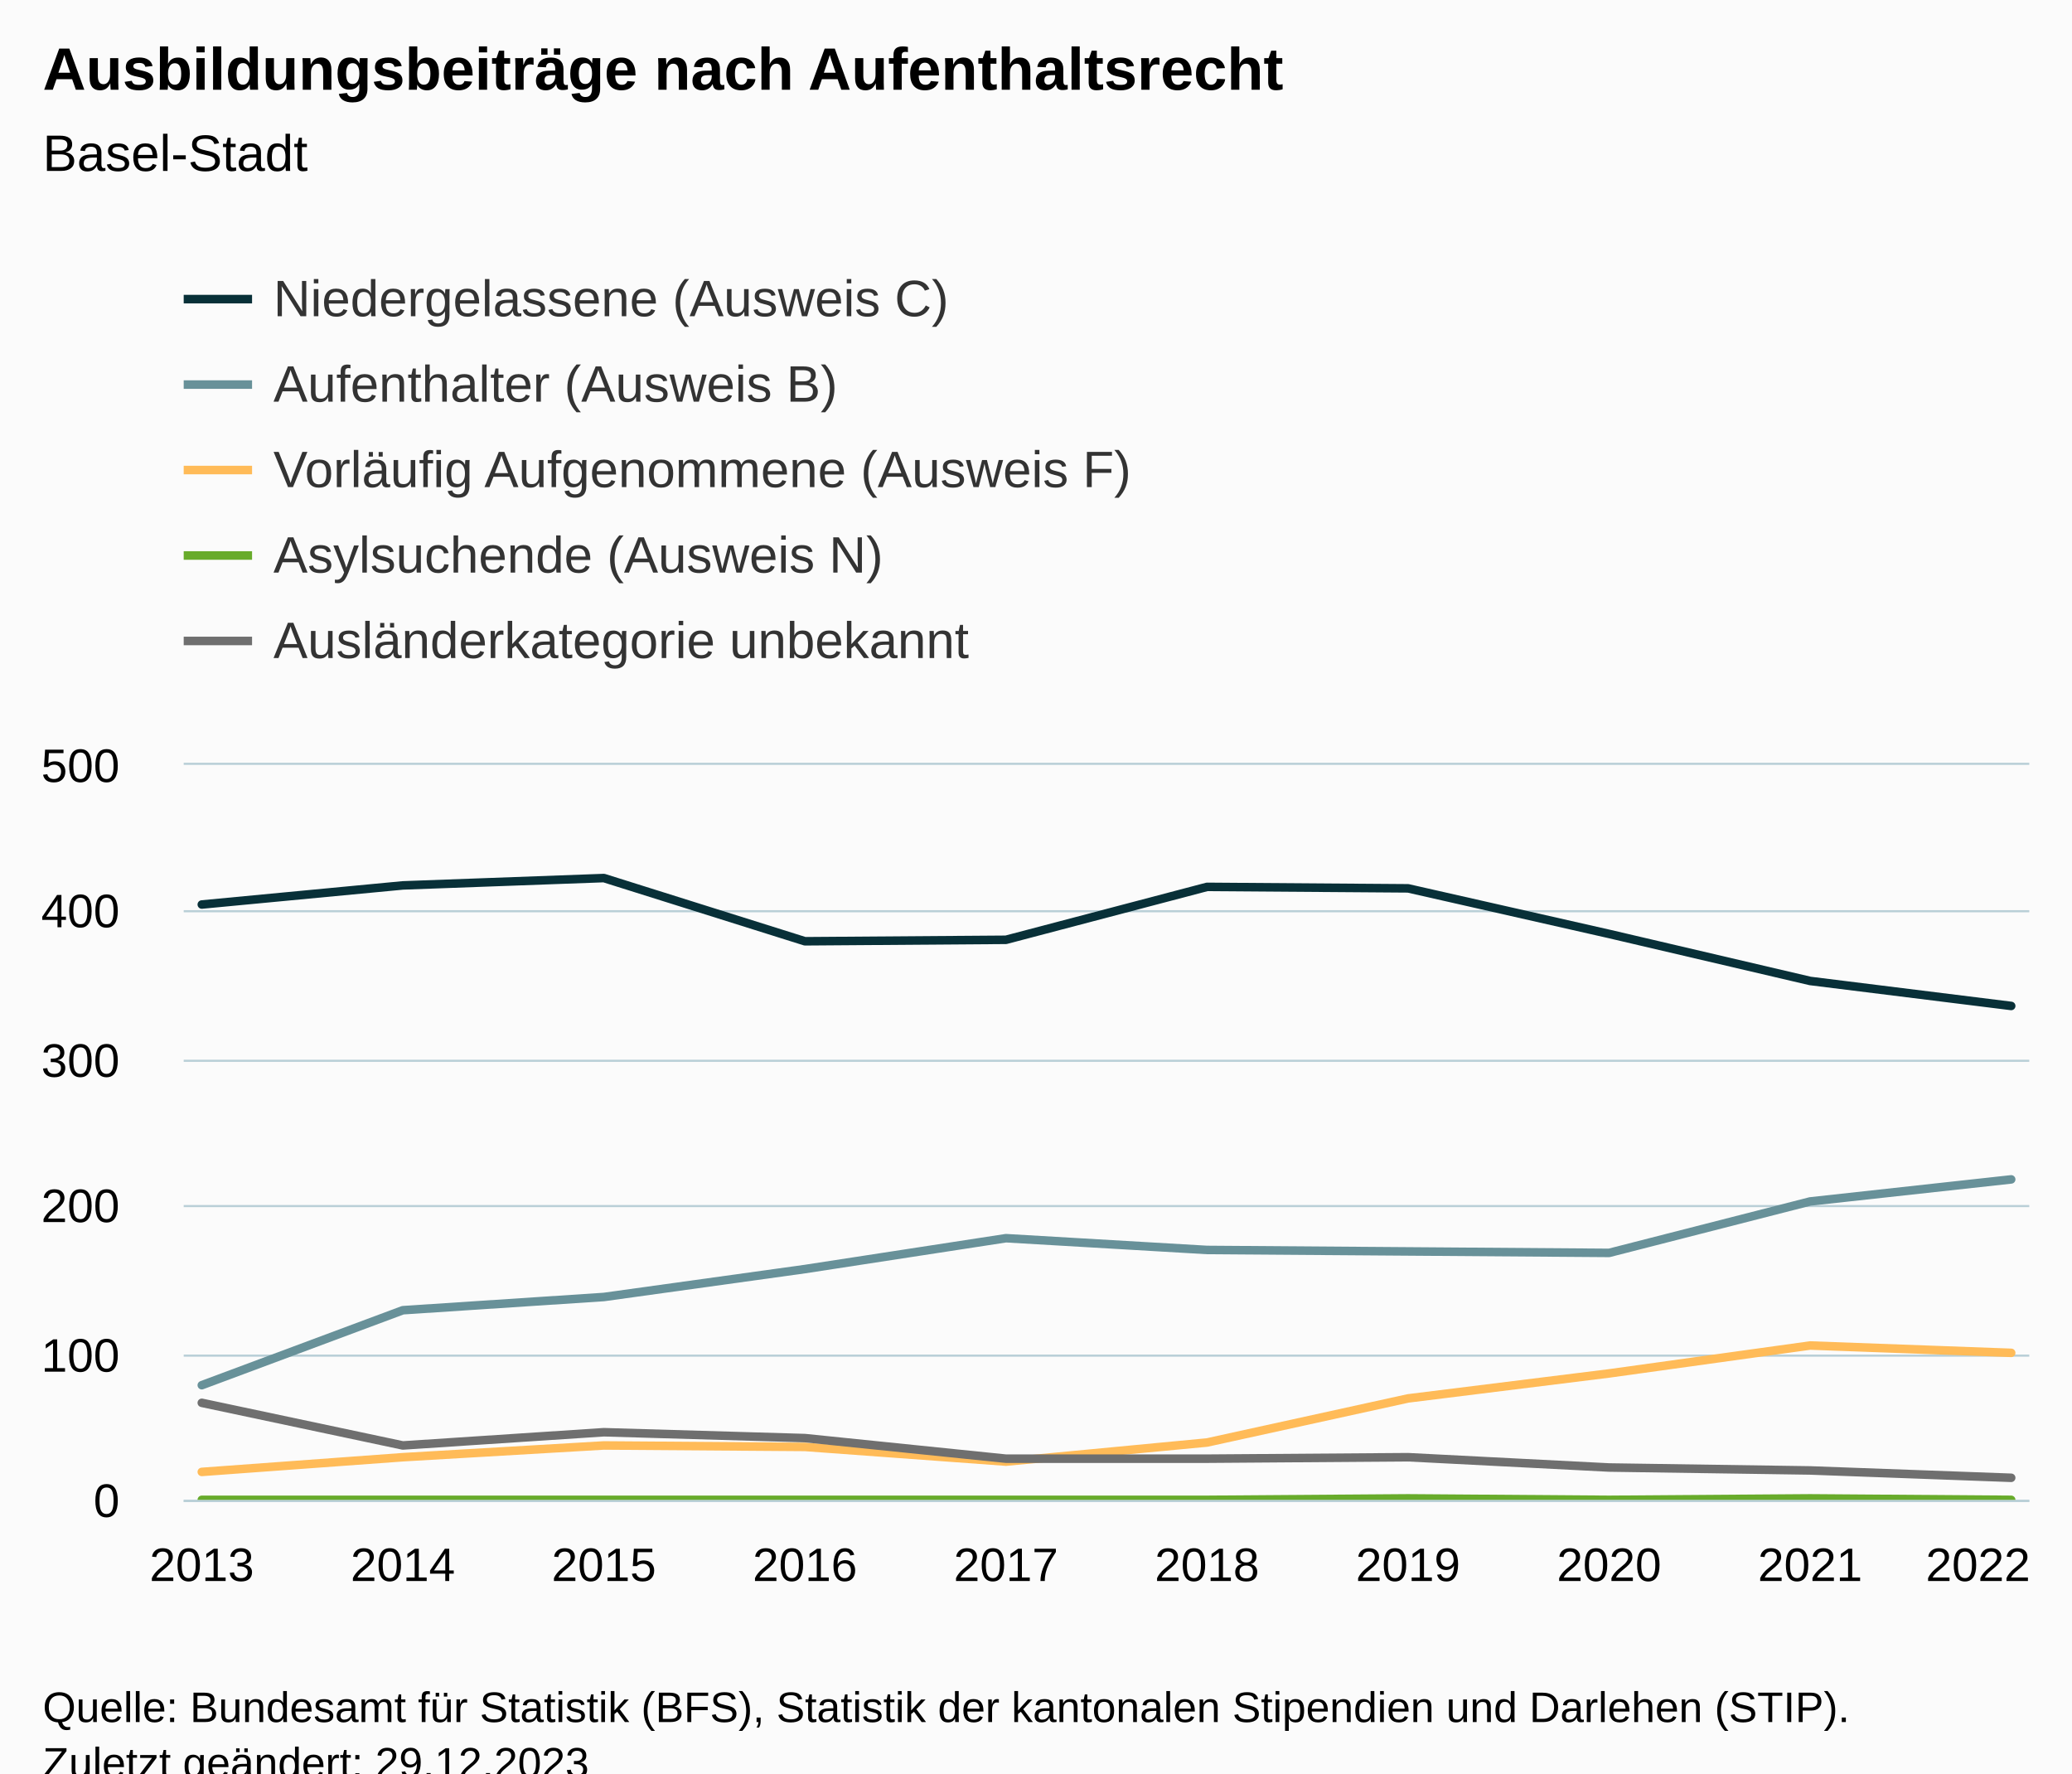
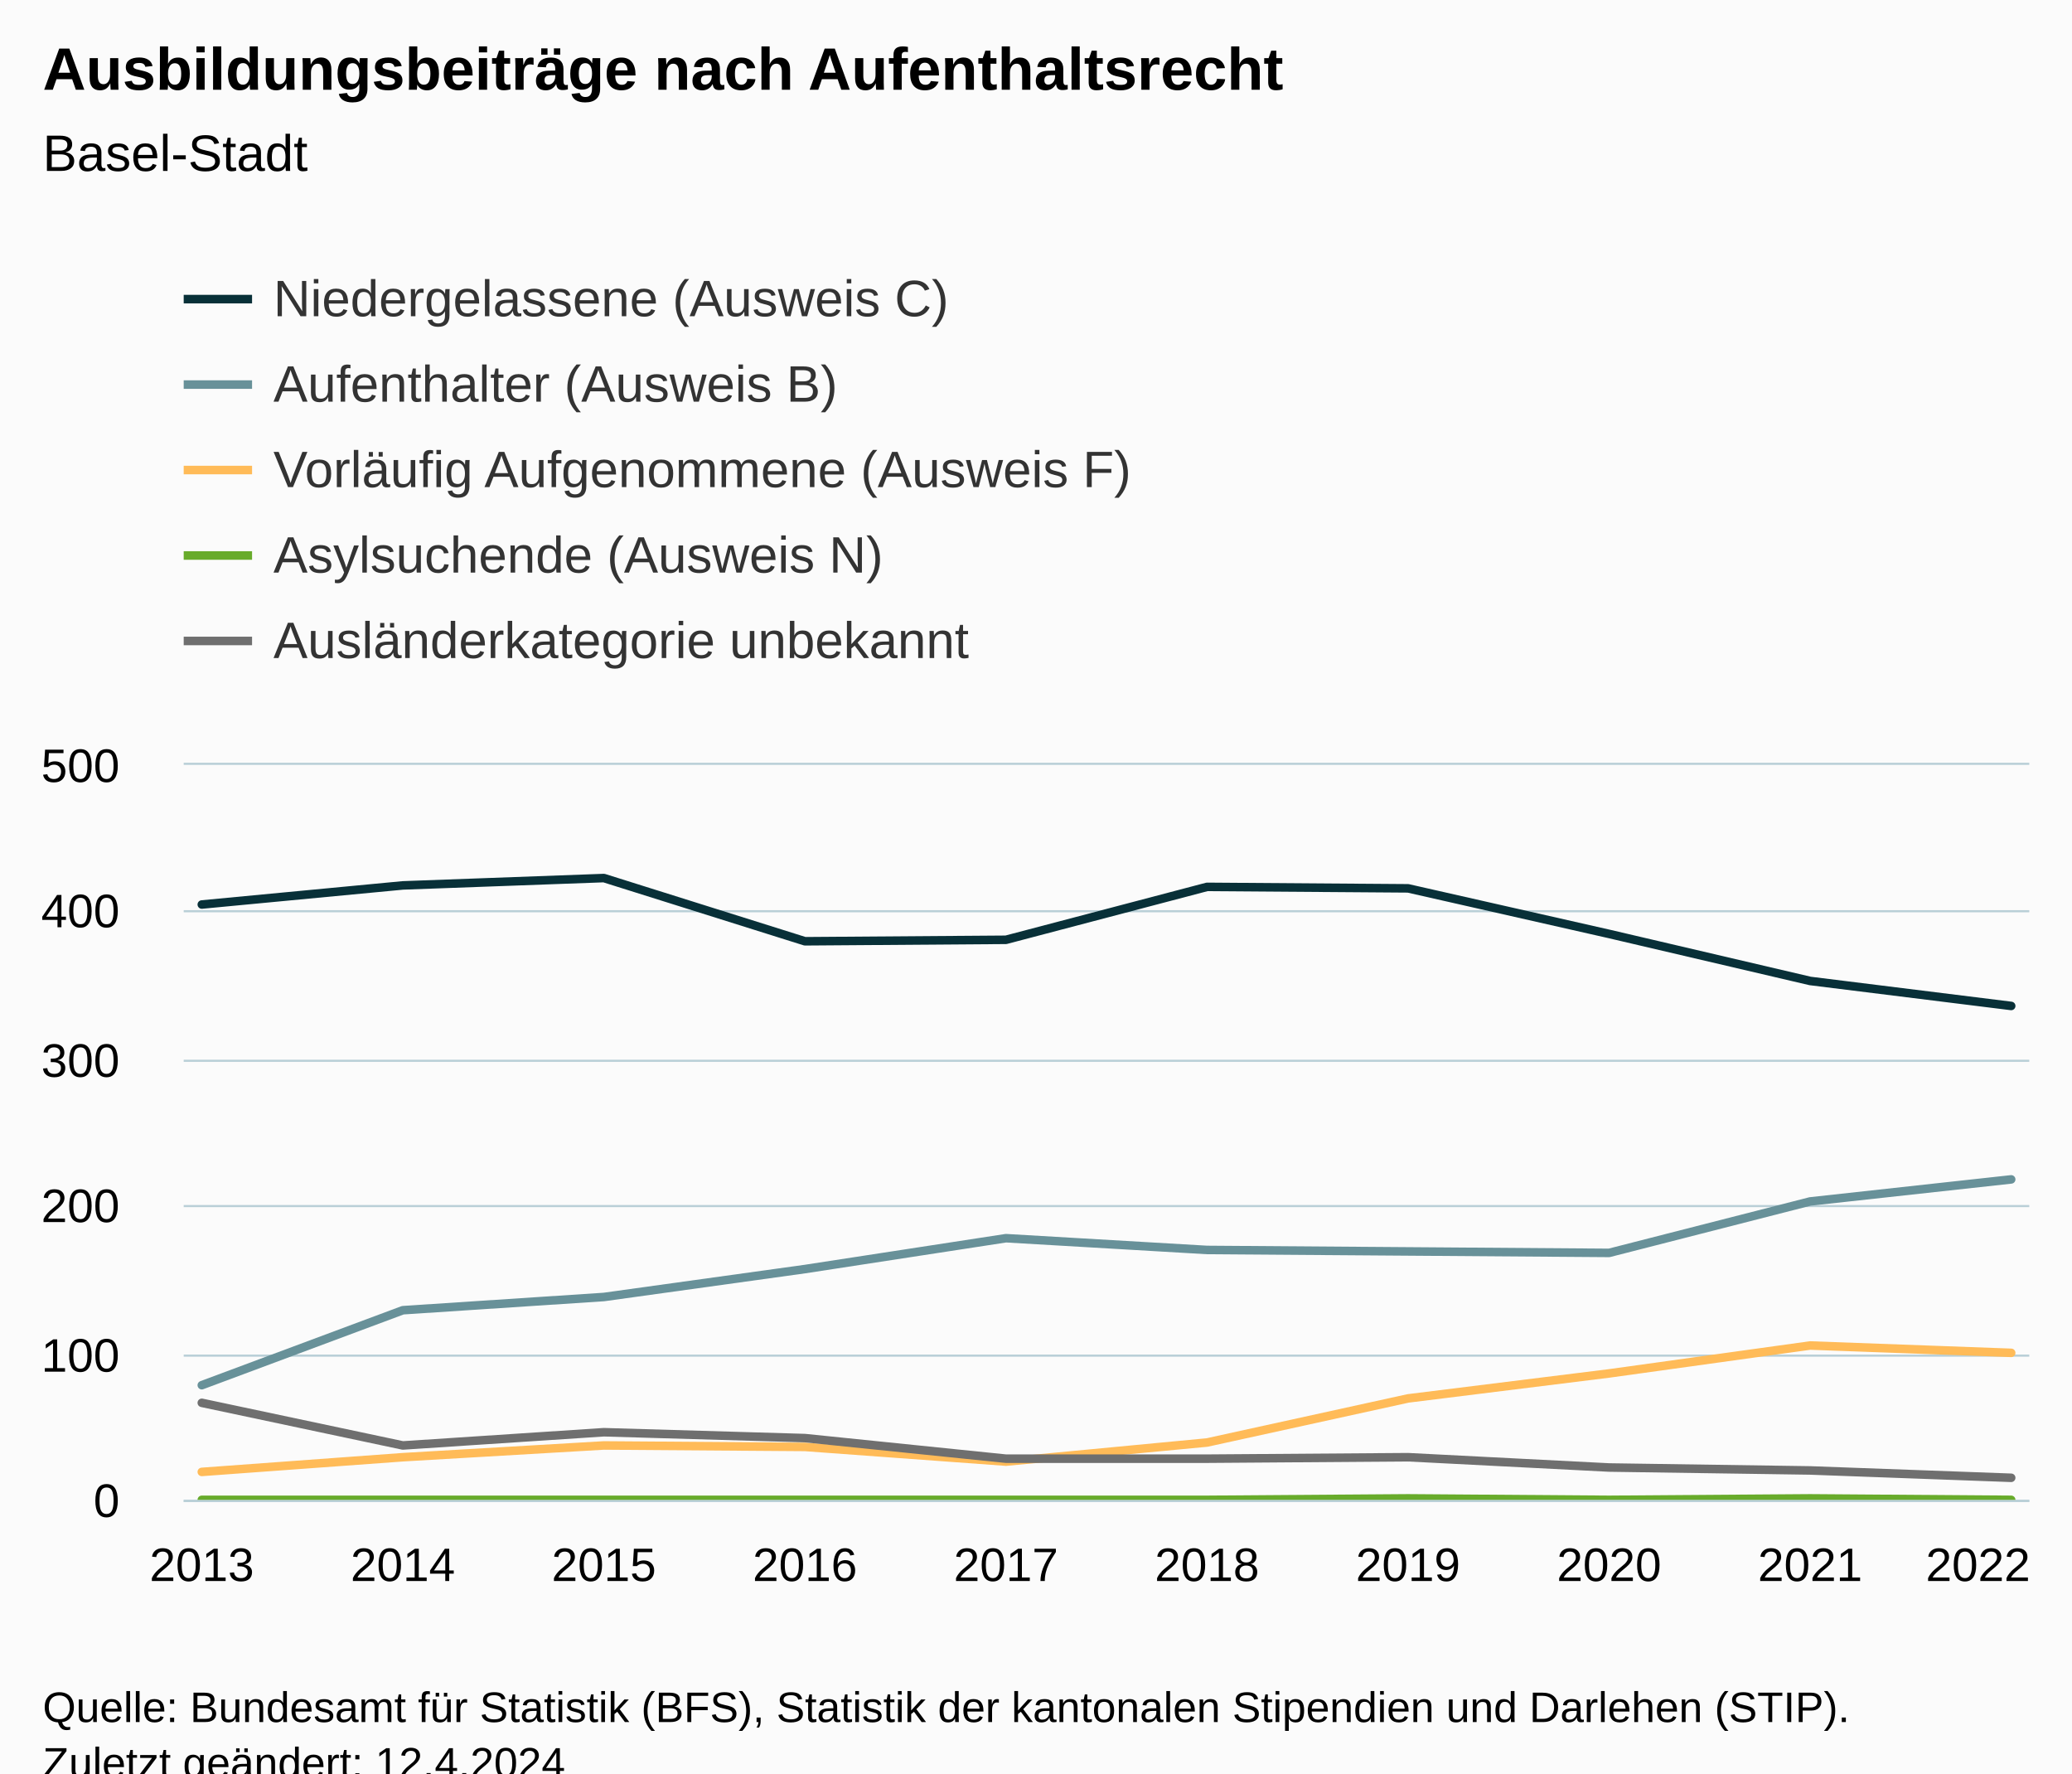
<svg xmlns="http://www.w3.org/2000/svg" version="1.1" class="highcharts-root" style="font-family:Arial;font-size:12px;" viewBox="0 0 485 415">
  <defs>
-     <clipPath id="highcharts-wft8us2-57-">
+     <clipPath id="highcharts-6mgtkmv-57-">
      <rect x="0" y="0" width="432" height="172" fill="none" />
    </clipPath>
-     <clipPath id="highcharts-wft8us2-68-">
+     <clipPath id="highcharts-6mgtkmv-68-">
      <rect x="0" y="0" width="432" height="172" fill="none" />
    </clipPath>
-     <clipPath id="highcharts-wft8us2-109-">
+     <clipPath id="highcharts-6mgtkmv-109-">
      <rect x="43" y="179" width="432" height="172" fill="none" />
    </clipPath>
  </defs>
  <rect fill="#fbfbfb" class="highcharts-background" x="0" y="0" width="485" height="428" rx="0" ry="0" />
  <rect fill="none" class="highcharts-plot-background" x="43" y="179" width="432" height="172" />
  <g class="highcharts-pane-group" data-z-index="0" />
  <g class="highcharts-grid highcharts-xaxis-grid" data-z-index="1">
    <path fill="none" data-z-index="1" class="highcharts-grid-line" d="M 46.5 179 L 46.5 351" opacity="1" />
    <path fill="none" data-z-index="1" class="highcharts-grid-line" d="M 93.5 179 L 93.5 351" opacity="1" />
    <path fill="none" data-z-index="1" class="highcharts-grid-line" d="M 140.5 179 L 140.5 351" opacity="1" />
    <path fill="none" data-z-index="1" class="highcharts-grid-line" d="M 187.5 179 L 187.5 351" opacity="1" />
    <path fill="none" data-z-index="1" class="highcharts-grid-line" d="M 234.5 179 L 234.5 351" opacity="1" />
    <path fill="none" data-z-index="1" class="highcharts-grid-line" d="M 282.5 179 L 282.5 351" opacity="1" />
    <path fill="none" data-z-index="1" class="highcharts-grid-line" d="M 329.5 179 L 329.5 351" opacity="1" />
    <path fill="none" data-z-index="1" class="highcharts-grid-line" d="M 376.5 179 L 376.5 351" opacity="1" />
    <path fill="none" data-z-index="1" class="highcharts-grid-line" d="M 423.5 179 L 423.5 351" opacity="1" />
    <path fill="none" data-z-index="1" class="highcharts-grid-line" d="M 470.5 179 L 470.5 351" opacity="1" />
  </g>
  <g class="highcharts-grid highcharts-yaxis-grid" data-z-index="1">
    <path fill="none" stroke="#B9CFD7" stroke-width="0.5" data-z-index="1" class="highcharts-grid-line" d="M 43 351.25 L 475 351.25" opacity="1" />
    <path fill="none" stroke="#B9CFD7" stroke-width="0.5" data-z-index="1" class="highcharts-grid-line" d="M 43 317.25 L 475 317.25" opacity="1" />
    <path fill="none" stroke="#B9CFD7" stroke-width="0.5" data-z-index="1" class="highcharts-grid-line" d="M 43 282.25 L 475 282.25" opacity="1" />
    <path fill="none" stroke="#B9CFD7" stroke-width="0.5" data-z-index="1" class="highcharts-grid-line" d="M 43 248.25 L 475 248.25" opacity="1" />
    <path fill="none" stroke="#B9CFD7" stroke-width="0.5" data-z-index="1" class="highcharts-grid-line" d="M 43 213.25 L 475 213.25" opacity="1" />
    <path fill="none" stroke="#B9CFD7" stroke-width="0.5" data-z-index="1" class="highcharts-grid-line" d="M 43 178.75 L 475 178.75" opacity="1" />
  </g>
  <rect fill="none" class="highcharts-plot-border" data-z-index="1" x="43" y="179" width="432" height="172" />
  <g class="highcharts-axis highcharts-xaxis" data-z-index="2">
    <path fill="none" class="highcharts-axis-line" stroke="#B9CFD7" stroke-width="0.5" data-z-index="7" d="M 43 351.25 L 475 351.25" />
  </g>
  <g class="highcharts-axis highcharts-yaxis" data-z-index="2">
    <path fill="none" class="highcharts-axis-line" data-z-index="7" d="M 43 179 L 43 351" />
  </g>
  <g class="highcharts-series-group" data-z-index="3">
-     <g class="highcharts-series highcharts-series-0 highcharts-line-series" data-z-index="0.1" opacity="1" transform="translate(43,179) scale(1 1)" clip-path="url(#highcharts-wft8us2-68-)">
+     <g class="highcharts-series highcharts-series-0 highcharts-line-series" data-z-index="0.1" opacity="1" transform="translate(43,179) scale(1 1)" clip-path="url(#highcharts-6mgtkmv-68-)">
      <path fill="none" d="M 4.235 32.68 L 51.294 28.208 L 98.353 26.488 L 145.412 41.28 L 192.471 40.936 L 239.529 28.552 L 286.588 28.896 L 333.647 39.56 L 380.706 50.568 L 427.765 56.416" class="highcharts-graph" data-z-index="1" stroke="#083038" stroke-width="2" stroke-linejoin="round" stroke-linecap="round" />
    </g>
    <g class="highcharts-markers highcharts-series-0 highcharts-line-series" data-z-index="0.1" opacity="1" transform="translate(43,179) scale(1 1)" clip-path="none" />
-     <g class="highcharts-series highcharts-series-1 highcharts-line-series" data-z-index="0.1" opacity="1" transform="translate(43,179) scale(1 1)" clip-path="url(#highcharts-wft8us2-68-)">
+     <g class="highcharts-series highcharts-series-1 highcharts-line-series" data-z-index="0.1" opacity="1" transform="translate(43,179) scale(1 1)" clip-path="url(#highcharts-6mgtkmv-68-)">
      <path fill="none" d="M 4.235 145.168 L 51.294 127.624 L 98.353 124.528 L 145.412 117.992 L 192.471 110.768 L 239.529 113.52 L 286.588 113.864 L 333.647 114.208 L 380.706 102.168 L 427.765 97.008" class="highcharts-graph" data-z-index="1" stroke="#689199" stroke-width="2" stroke-linejoin="round" stroke-linecap="round" />
    </g>
    <g class="highcharts-markers highcharts-series-1 highcharts-line-series" data-z-index="0.1" opacity="1" transform="translate(43,179) scale(1 1)" clip-path="none" />
-     <g class="highcharts-series highcharts-series-2 highcharts-line-series" data-z-index="0.1" opacity="1" transform="translate(43,179) scale(1 1)" clip-path="url(#highcharts-wft8us2-68-)">
+     <g class="highcharts-series highcharts-series-2 highcharts-line-series" data-z-index="0.1" opacity="1" transform="translate(43,179) scale(1 1)" clip-path="url(#highcharts-6mgtkmv-68-)">
      <path fill="none" d="M 4.235 165.464 L 51.294 162.024 L 98.353 159.272 L 145.412 159.616 L 192.471 163.056 L 239.529 158.584 L 286.588 148.264 L 333.647 142.416 L 380.706 135.88 L 427.765 137.6" class="highcharts-graph" data-z-index="1" stroke="#FFBB58" stroke-width="2" stroke-linejoin="round" stroke-linecap="round" />
    </g>
    <g class="highcharts-markers highcharts-series-2 highcharts-line-series" data-z-index="0.1" opacity="1" transform="translate(43,179) scale(1 1)" clip-path="none" />
-     <g class="highcharts-series highcharts-series-3 highcharts-line-series" data-z-index="0.1" opacity="1" transform="translate(43,179) scale(1 1)" clip-path="url(#highcharts-wft8us2-68-)">
+     <g class="highcharts-series highcharts-series-3 highcharts-line-series" data-z-index="0.1" opacity="1" transform="translate(43,179) scale(1 1)" clip-path="url(#highcharts-6mgtkmv-68-)">
      <path fill="none" d="M 4.235 172 L 51.294 172 L 98.353 172 L 145.412 172 L 192.471 172 L 239.529 172 L 286.588 171.656 L 333.647 172 L 380.706 171.656 L 427.765 172" class="highcharts-graph" data-z-index="1" stroke="#68AB2B" stroke-width="2" stroke-linejoin="round" stroke-linecap="round" />
    </g>
    <g class="highcharts-markers highcharts-series-3 highcharts-line-series" data-z-index="0.1" opacity="1" transform="translate(43,179) scale(1 1)" clip-path="none" />
-     <g class="highcharts-series highcharts-series-4 highcharts-line-series" data-z-index="0.1" opacity="1" transform="translate(43,179) scale(1 1)" clip-path="url(#highcharts-wft8us2-68-)">
+     <g class="highcharts-series highcharts-series-4 highcharts-line-series" data-z-index="0.1" opacity="1" transform="translate(43,179) scale(1 1)" clip-path="url(#highcharts-6mgtkmv-68-)">
      <path fill="none" d="M 4.235 149.296 L 51.294 159.272 L 98.353 156.176 L 145.412 157.552 L 192.471 162.368 L 239.529 162.368 L 286.588 162.024 L 333.647 164.432 L 380.706 165.12 L 427.765 166.84" class="highcharts-graph" data-z-index="1" stroke="#6F6F6F" stroke-width="2" stroke-linejoin="round" stroke-linecap="round" />
    </g>
    <g class="highcharts-markers highcharts-series-4 highcharts-line-series" data-z-index="0.1" opacity="1" transform="translate(43,179) scale(1 1)" clip-path="none" />
  </g>
  <text x="10" text-anchor="start" class="highcharts-title" data-z-index="4" style="color:#000000;font-size:14px;font-weight:bold;fill:#000000;" y="21">
    <tspan>Ausbildungsbeiträge nach Aufenthaltsrecht</tspan>
  </text>
  <text x="10" text-anchor="start" class="highcharts-subtitle" data-z-index="4" style="color:#000000;font-size:12px;font-weight:normal;fill:#000000;" y="40">
    <tspan>Basel-Stadt</tspan>
  </text>
  <text x="10" text-anchor="start" class="highcharts-caption" data-z-index="4" style="color:#666666;fill:#666666;" y="385" />
  <g class="highcharts-legend" data-z-index="7" transform="translate(35,56)">
    <rect fill="none" class="highcharts-legend-box" rx="0" ry="0" x="0" y="0" width="296" height="111" visibility="visible" />
    <g data-z-index="1">
      <g>
        <g class="highcharts-legend-item highcharts-line-series highcharts-color-undefined highcharts-series-0" data-z-index="1" transform="translate(8,3)">
          <path fill="none" d="M 0 11 L 16 11" class="highcharts-graph" stroke="#083038" stroke-width="2" />
          <text x="21" style="color:#333333;cursor:pointer;font-size:12px;font-weight:normal;fill:#333333;" text-anchor="start" data-z-index="2" y="15">
            <tspan>Niedergelassene (Ausweis C)</tspan>
          </text>
        </g>
        <g class="highcharts-legend-item highcharts-line-series highcharts-color-undefined highcharts-series-1" data-z-index="1" transform="translate(8,23)">
          <path fill="none" d="M 0 11 L 16 11" class="highcharts-graph" stroke="#689199" stroke-width="2" />
          <text x="21" y="15" style="color:#333333;cursor:pointer;font-size:12px;font-weight:normal;fill:#333333;" text-anchor="start" data-z-index="2">
            <tspan>Aufenthalter (Ausweis B)</tspan>
          </text>
        </g>
        <g class="highcharts-legend-item highcharts-line-series highcharts-color-undefined highcharts-series-2" data-z-index="1" transform="translate(8,43)">
          <path fill="none" d="M 0 11 L 16 11" class="highcharts-graph" stroke="#FFBB58" stroke-width="2" />
          <text x="21" y="15" style="color:#333333;cursor:pointer;font-size:12px;font-weight:normal;fill:#333333;" text-anchor="start" data-z-index="2">
            <tspan>Vorläufig Aufgenommene (Ausweis F)</tspan>
          </text>
        </g>
        <g class="highcharts-legend-item highcharts-line-series highcharts-color-undefined highcharts-series-3" data-z-index="1" transform="translate(8,63)">
          <path fill="none" d="M 0 11 L 16 11" class="highcharts-graph" stroke="#68AB2B" stroke-width="2" />
          <text x="21" y="15" style="color:#333333;cursor:pointer;font-size:12px;font-weight:normal;fill:#333333;" text-anchor="start" data-z-index="2">
            <tspan>Asylsuchende (Ausweis N)</tspan>
          </text>
        </g>
        <g class="highcharts-legend-item highcharts-line-series highcharts-color-undefined highcharts-series-4" data-z-index="1" transform="translate(8,83)">
          <path fill="none" d="M 0 11 L 16 11" class="highcharts-graph" stroke="#6F6F6F" stroke-width="2" />
          <text x="21" y="15" style="color:#333333;cursor:pointer;font-size:12px;font-weight:normal;fill:#333333;" text-anchor="start" data-z-index="2">
            <tspan>Ausländerkategorie unbekannt</tspan>
          </text>
        </g>
      </g>
    </g>
  </g>
  <g class="highcharts-axis-labels highcharts-xaxis-labels" data-z-index="7">
    <text x="47.235" style="color:#000000;cursor:default;font-size:11px;fill:#000000;" text-anchor="middle" transform="translate(0,0)" y="370" opacity="1">2013</text>
    <text x="94.294" style="color:#000000;cursor:default;font-size:11px;fill:#000000;" text-anchor="middle" transform="translate(0,0)" y="370" opacity="1">2014</text>
    <text x="141.353" style="color:#000000;cursor:default;font-size:11px;fill:#000000;" text-anchor="middle" transform="translate(0,0)" y="370" opacity="1">2015</text>
    <text x="188.412" style="color:#000000;cursor:default;font-size:11px;fill:#000000;" text-anchor="middle" transform="translate(0,0)" y="370" opacity="1">2016</text>
    <text x="235.471" style="color:#000000;cursor:default;font-size:11px;fill:#000000;" text-anchor="middle" transform="translate(0,0)" y="370" opacity="1">2017</text>
    <text x="282.529" style="color:#000000;cursor:default;font-size:11px;fill:#000000;" text-anchor="middle" transform="translate(0,0)" y="370" opacity="1">2018</text>
    <text x="329.588" style="color:#000000;cursor:default;font-size:11px;fill:#000000;" text-anchor="middle" transform="translate(0,0)" y="370" opacity="1">2019</text>
    <text x="376.647" style="color:#000000;cursor:default;font-size:11px;fill:#000000;" text-anchor="middle" transform="translate(0,0)" y="370" opacity="1">2020</text>
    <text x="423.706" style="color:#000000;cursor:default;font-size:11px;fill:#000000;" text-anchor="middle" transform="translate(0,0)" y="370" opacity="1">2021</text>
    <text x="463" style="color:#000000;cursor:default;font-size:11px;fill:#000000;" text-anchor="middle" transform="translate(0,0)" y="370" opacity="1">2022</text>
  </g>
  <g class="highcharts-axis-labels highcharts-yaxis-labels" data-z-index="7">
    <text x="28" style="color:#000000;cursor:default;font-size:11px;fill:#000000;" text-anchor="end" transform="translate(0,0)" y="355" opacity="1">0</text>
    <text x="28" style="color:#000000;cursor:default;font-size:11px;fill:#000000;" text-anchor="end" transform="translate(0,0)" y="321" opacity="1">100</text>
    <text x="28" style="color:#000000;cursor:default;font-size:11px;fill:#000000;" text-anchor="end" transform="translate(0,0)" y="286" opacity="1">200</text>
    <text x="28" style="color:#000000;cursor:default;font-size:11px;fill:#000000;" text-anchor="end" transform="translate(0,0)" y="252" opacity="1">300</text>
    <text x="28" style="color:#000000;cursor:default;font-size:11px;fill:#000000;" text-anchor="end" transform="translate(0,0)" y="217" opacity="1">400</text>
    <text x="28" style="color:#000000;cursor:default;font-size:11px;fill:#000000;" text-anchor="end" transform="translate(0,0)" y="183" opacity="1">500</text>
  </g>
  <text x="10" class="highcharts-credits" text-anchor="start" data-z-index="8" style="cursor:default;color:#000000;font-size:10px;fill:#000000;" y="403">
    <tspan>Quelle: Bundesamt für Statistik (BFS), Statistik der kantonalen Stipendien und Darlehen (STIP).</tspan>
-     <tspan x="10" dy="13">Zuletzt geändert: 29.12.2023</tspan>
+     <tspan x="10" dy="13">Zuletzt geändert: 12.4.2024</tspan>
  </text>
-   <g class="highcharts-control-points" data-z-index="99" clip-path="url(#highcharts-wft8us2-109-)" />
+   <g class="highcharts-control-points" data-z-index="99" clip-path="url(#highcharts-6mgtkmv-109-)" />
</svg>
